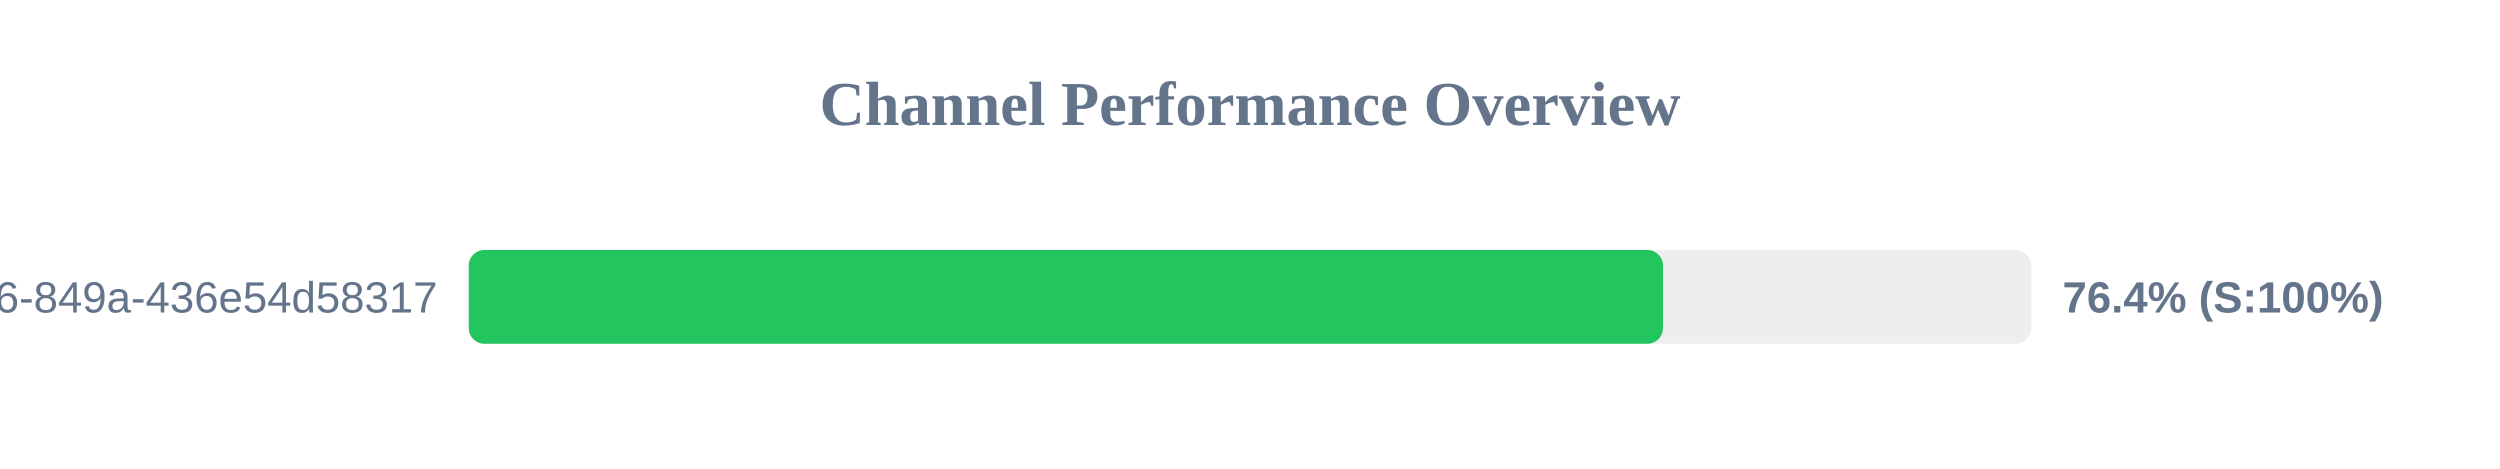
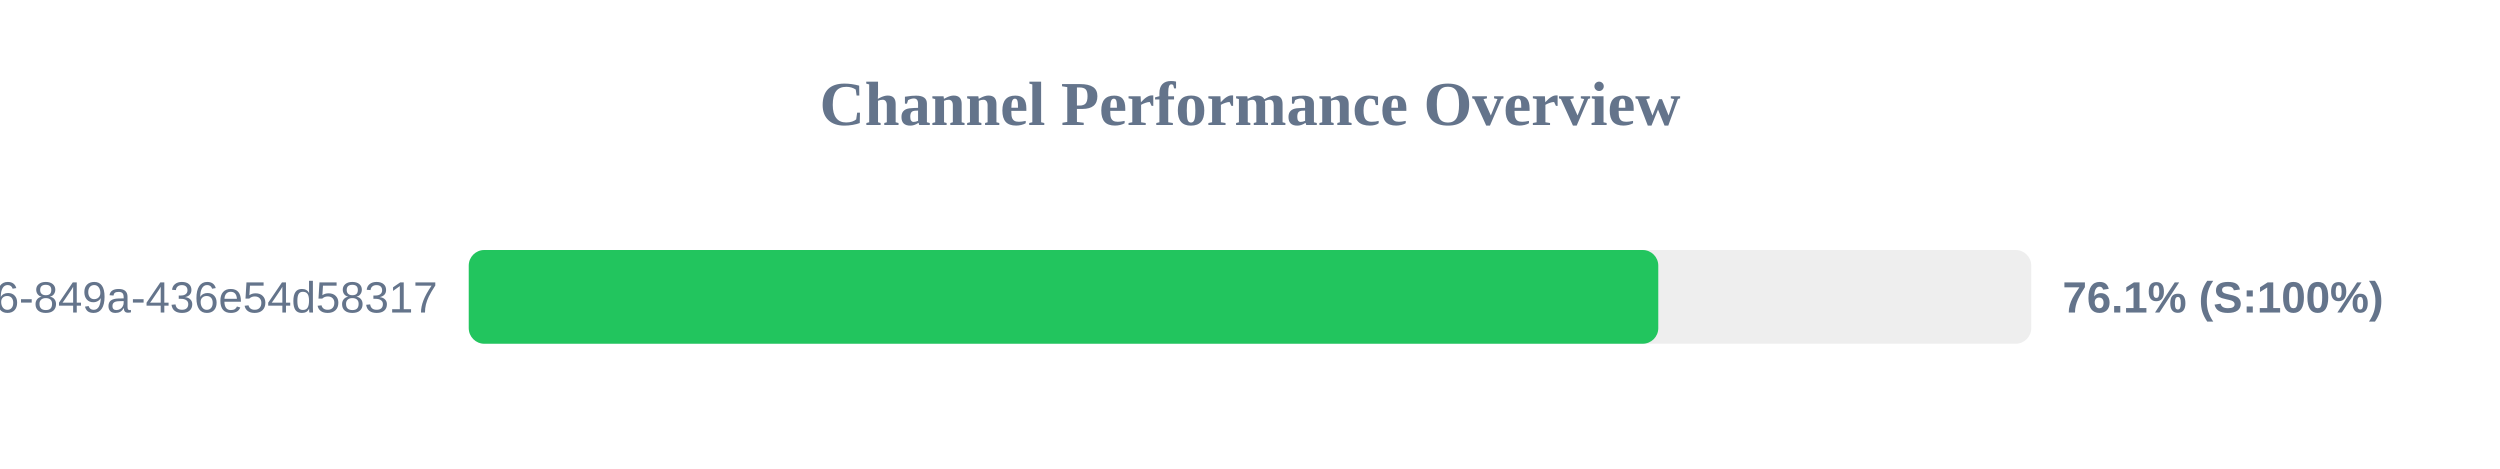
<svg xmlns="http://www.w3.org/2000/svg" width="800" height="150" version="1.1">
  <style>
        .row { font: 14px Arial; fill: #64748b; }
        .score { font: bold 14px Arial; fill: #64748b; }
    </style>
  <text x="400" y="40" text-anchor="middle" font-size="20px" font-weight="bold" fill="#64748b">Channel Performance Overview</text>
  <rect x="150" y="80" width="500" height="30" fill="#eee" rx="5" />
-   <rect x="150" y="80" width="382.15" height="30" fill="#22c55e" rx="5" />
+   <rect x="150" y="80" width="380.65" height="30" fill="#22c55e" rx="5" />
  <text x="140" y="100" text-anchor="end" class="row">?uuid=29fbd51f-03c8-4d76-849a-436e54d58317</text>
-   <text x="660" y="100" text-anchor="start" class="score">76.4% (S:100%)</text>
+   <text x="660" y="100" text-anchor="start" class="score">76.1% (S:100%)</text>
</svg>
